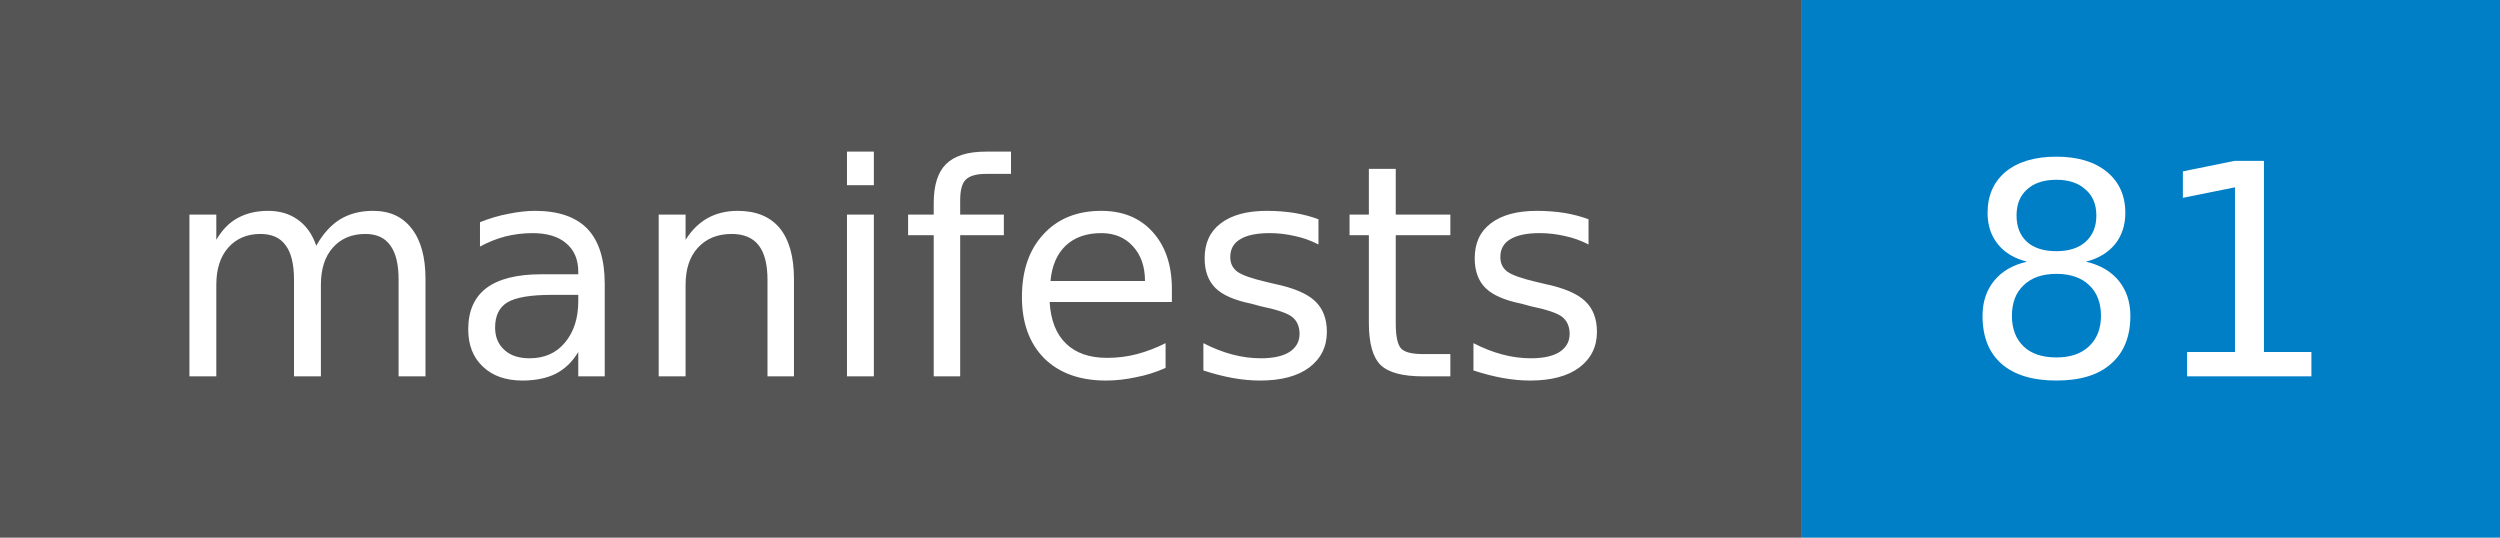
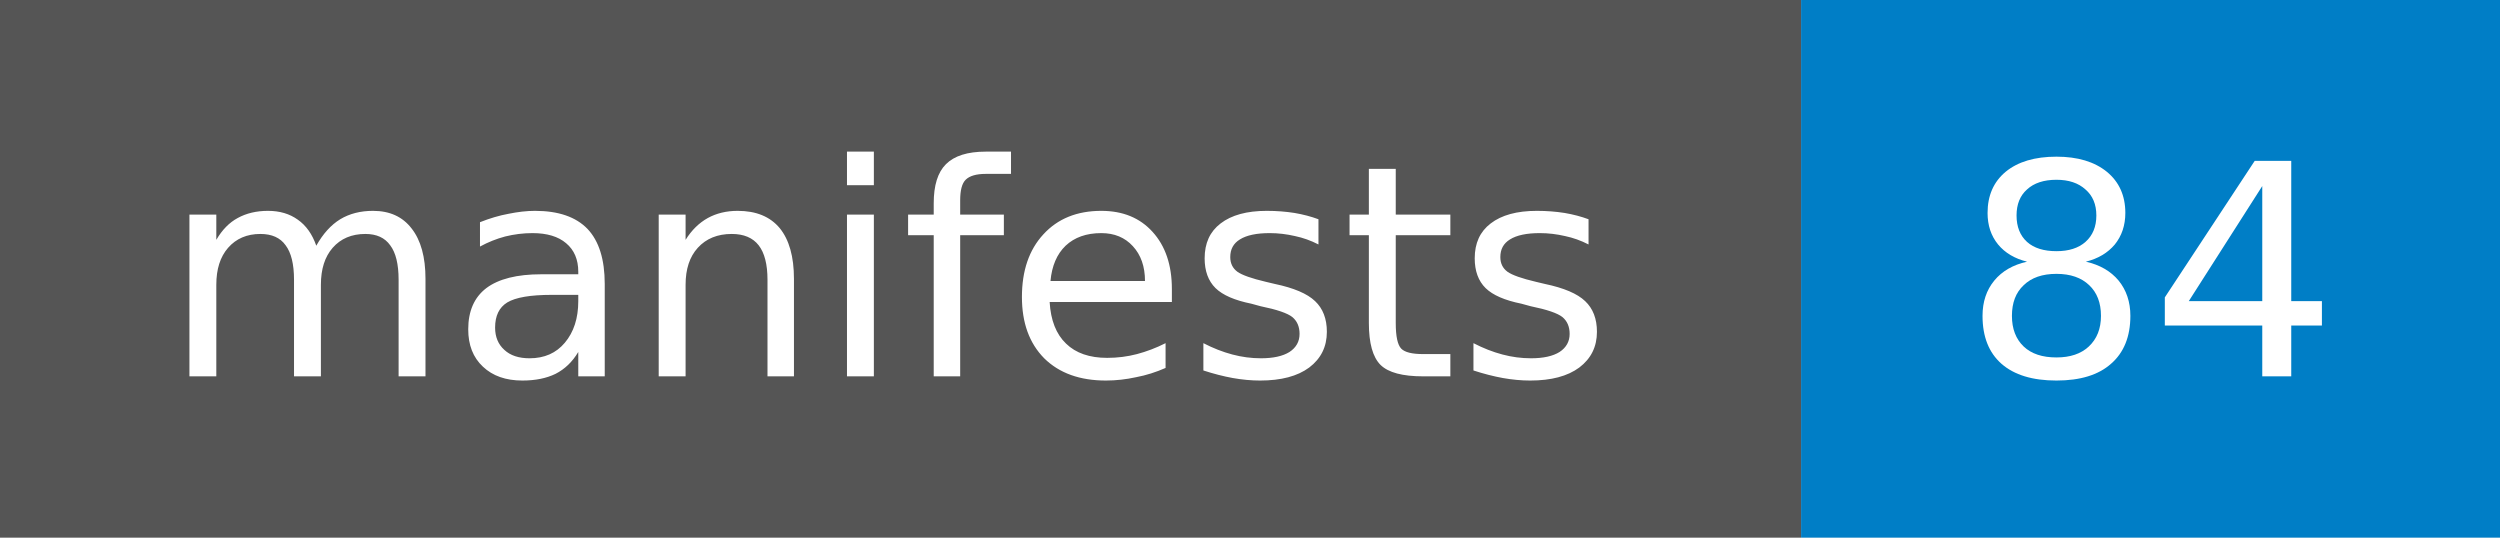
- <svg xmlns="http://www.w3.org/2000/svg" width="93" height="20" role="img" aria-label="manifests: 81">
+ <svg xmlns="http://www.w3.org/2000/svg" width="93" height="20" role="img" aria-label="manifests: 84">
  <style>rect.label-bg{fill:#555}@media (prefers-color-scheme:dark){rect.label-bg{fill:#3f3f3f}}text{font-family:Verdana,DejaVu Sans,Geneva,sans-serif;font-size:11px;fill:#fff}</style>
  <rect class="label-bg" width="67" height="20" />
  <rect x="67" width="26" height="20" fill="#007ec6" />
  <text x="33" y="14" text-anchor="middle">manifests</text>
-   <text x="80" y="14" text-anchor="middle">81</text>
+   <text x="80" y="14" text-anchor="middle">84</text>
</svg>
